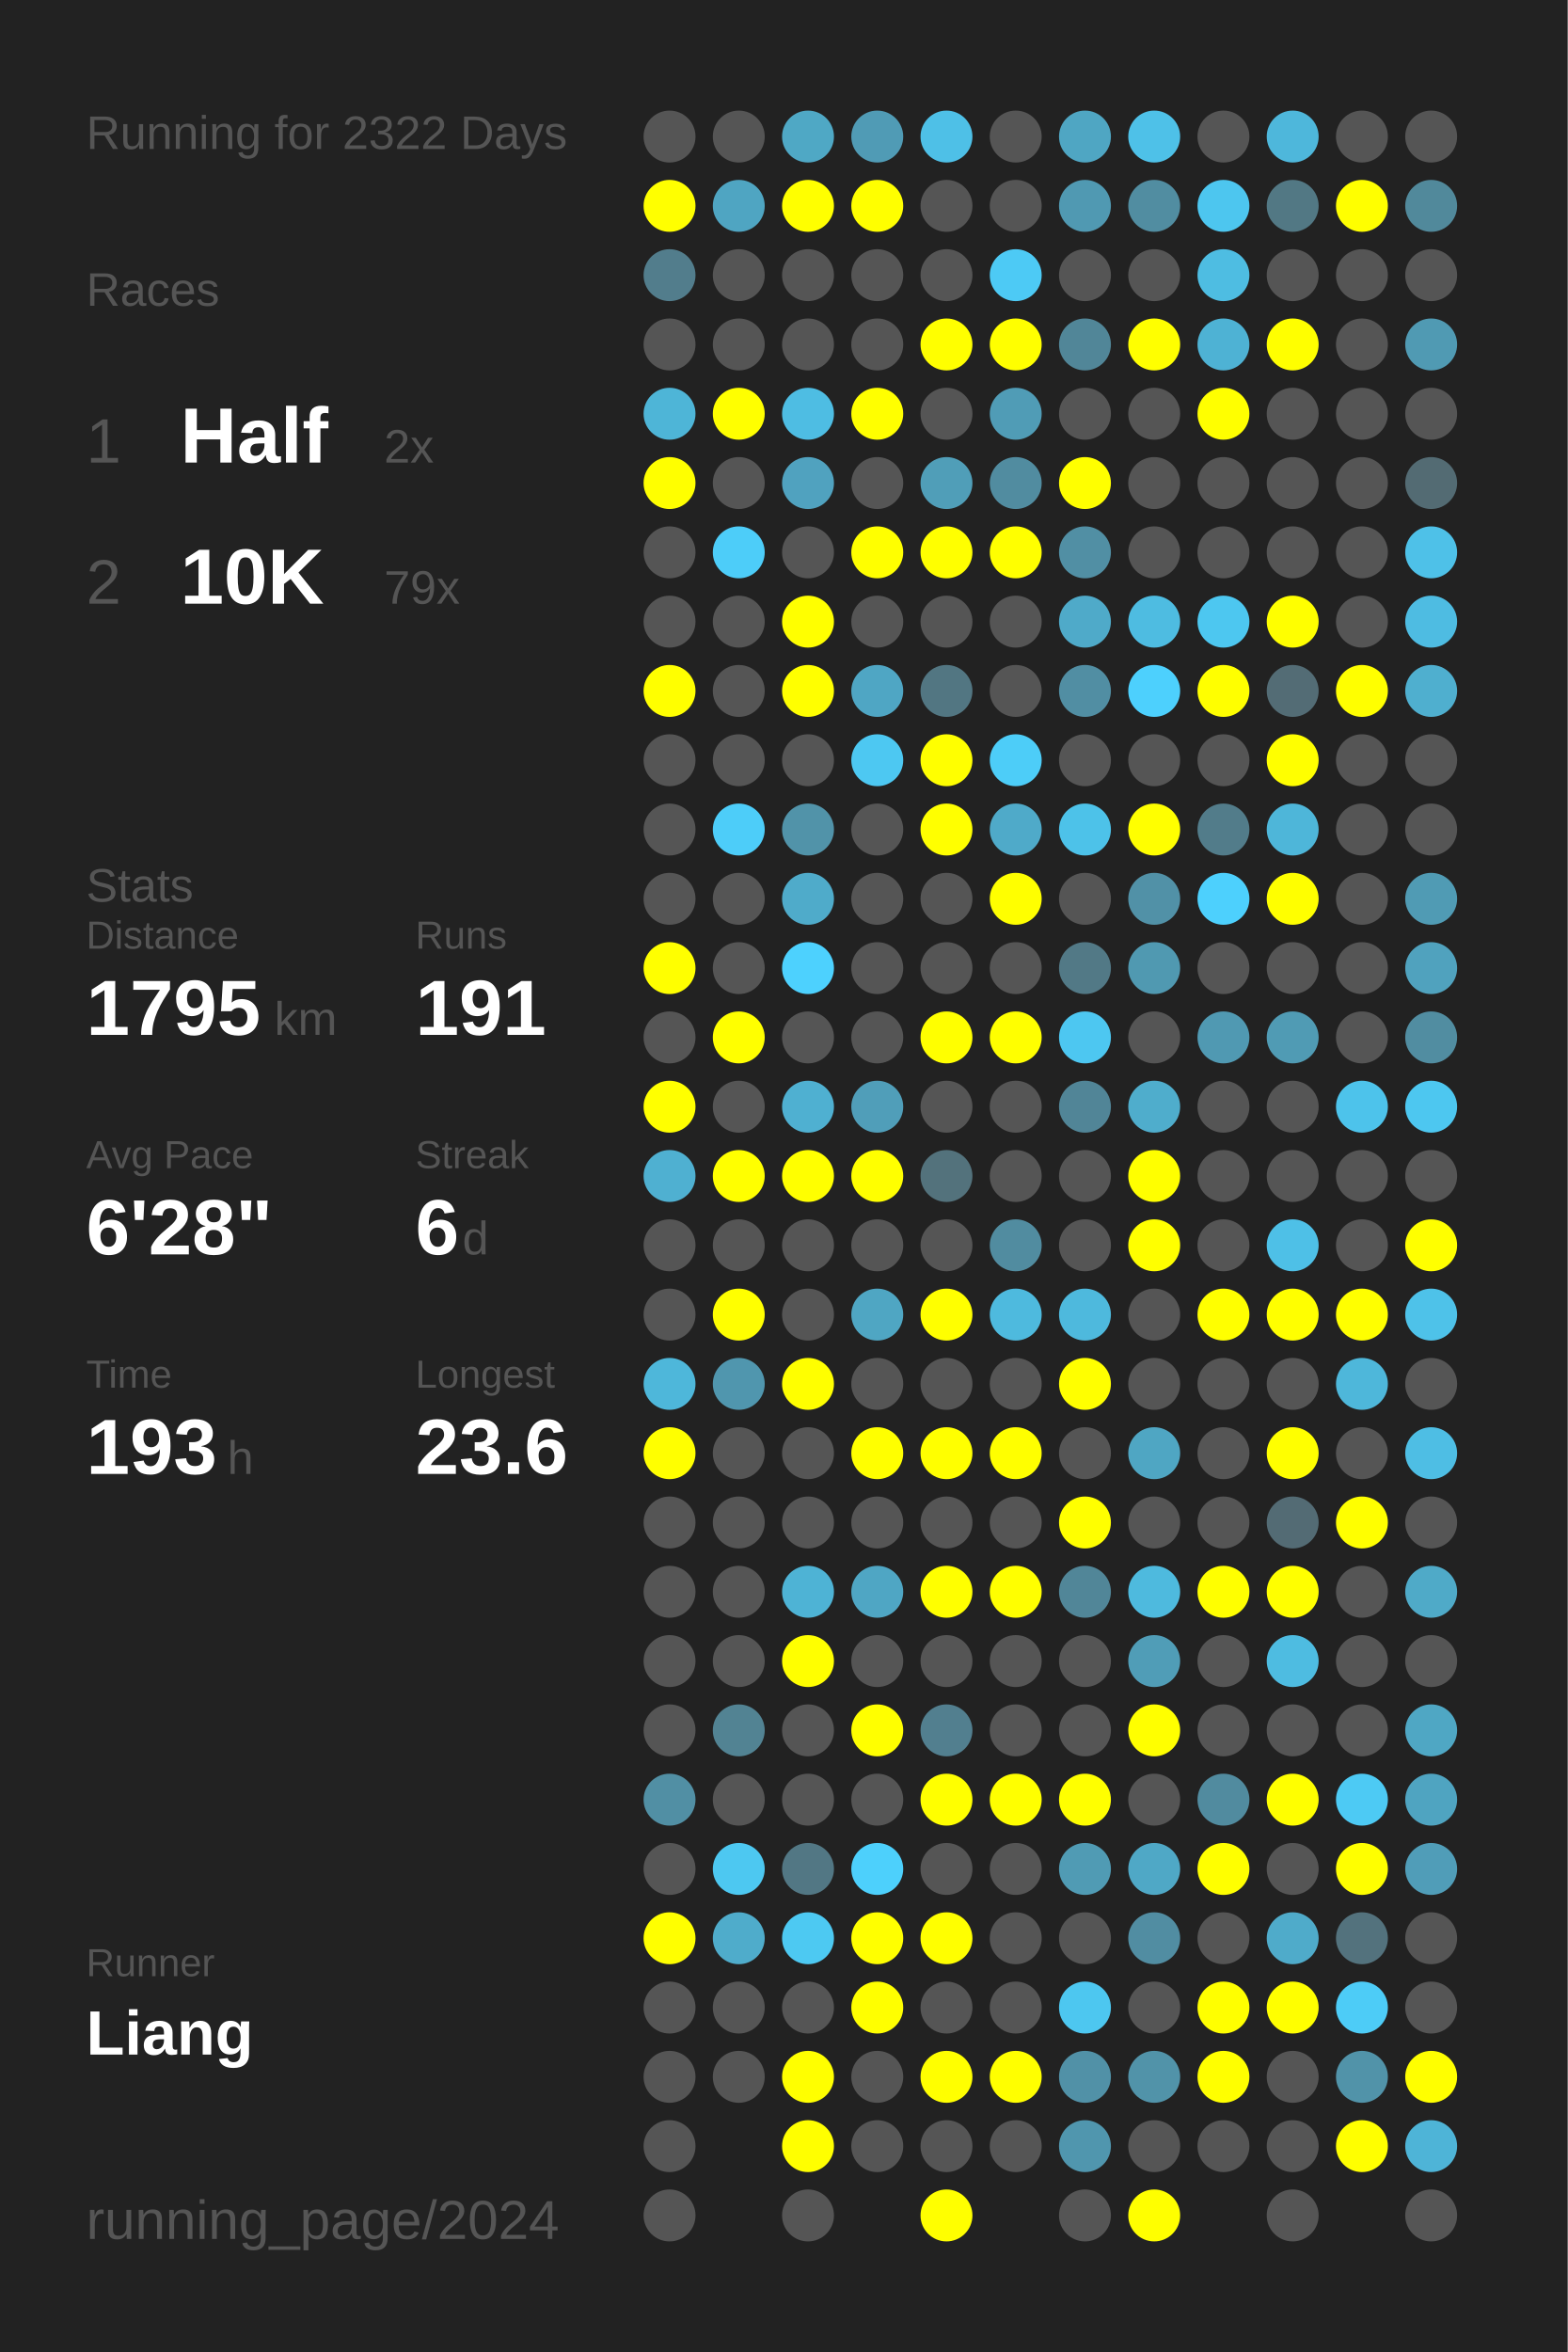
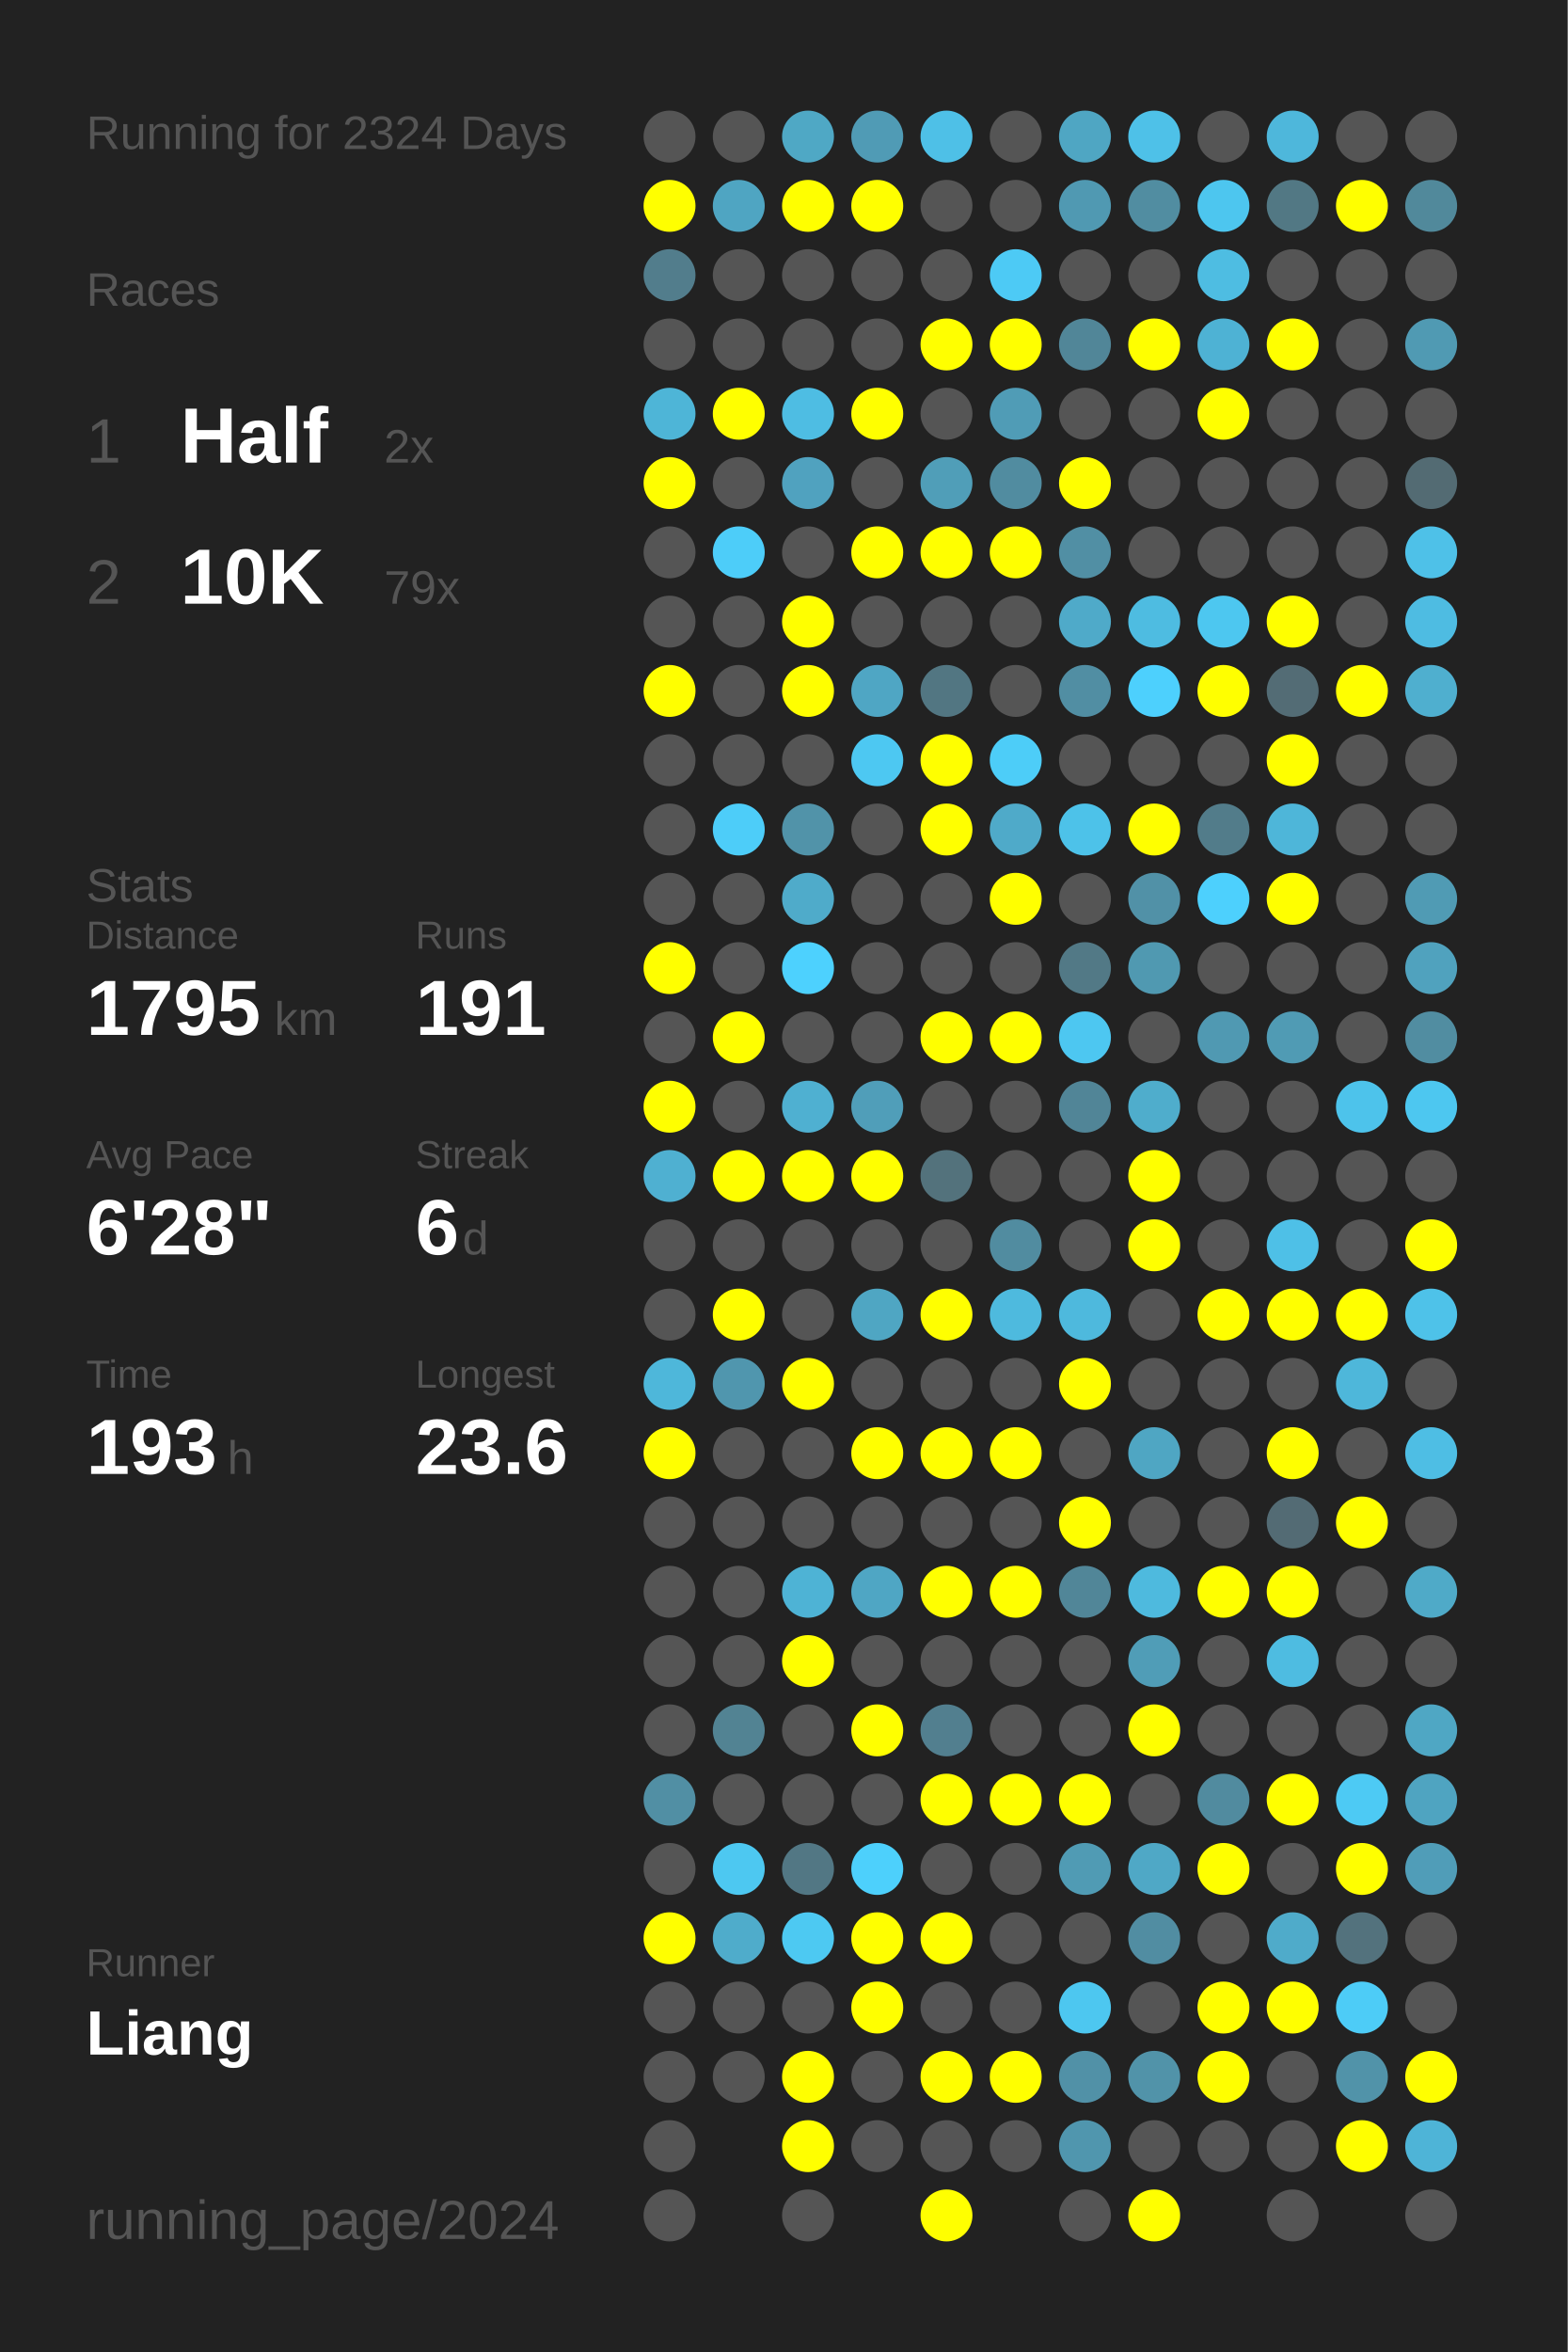
<svg xmlns="http://www.w3.org/2000/svg" baseProfile="full" height="300mm" version="1.1" viewBox="0,0,200,300" width="200mm">
  <defs />
  <rect fill="#222222" height="300" width="200" x="0" y="0" />
-   <text fill="#555555" style="font-size:6px; font-family:Arial;" x="11" y="19">Running for 2322 Days</text>
+   <text fill="#555555" style="font-size:6px; font-family:Arial;" x="11" y="19">Running for 2324 Days</text>
  <text fill="#555555" style="font-size:6px; font-family:Arial;" x="11" y="39">Races</text>
  <text fill="#555555" style="font-size:8px; font-family:Arial;" x="11" y="59">1</text>
  <text fill="#FFFFFF" style="font-size:10px; font-family:Arial; font-weight:bold;" x="23" y="59">Half</text>
  <text fill="#555555" style="font-size:6px; font-family:Arial;" x="49" y="59">2x</text>
  <text fill="#555555" style="font-size:8px; font-family:Arial;" x="11" y="77">2</text>
  <text fill="#FFFFFF" style="font-size:10px; font-family:Arial; font-weight:bold;" x="23" y="77">10K</text>
  <text fill="#555555" style="font-size:6px; font-family:Arial;" x="49" y="77">79x</text>
  <text fill="#555555" style="font-size:6px; font-family:Arial;" x="11" y="115">Stats</text>
  <text fill="#555555" style="font-size:5px; font-family:Arial;" x="11" y="121">Distance</text>
  <text fill="#FFFFFF" style="font-size:10px; font-family:Arial; font-weight:bold;" x="11" y="132">1795</text>
  <text fill="#555555" style="font-size:6px; font-family:Arial;" x="35" y="132">km</text>
  <text fill="#555555" style="font-size:5px; font-family:Arial;" x="53" y="121">Runs</text>
  <text fill="#FFFFFF" style="font-size:10px; font-family:Arial; font-weight:bold;" x="53" y="132">191</text>
  <text fill="#555555" style="font-size:5px; font-family:Arial;" x="11" y="149">Avg Pace</text>
  <text fill="#FFFFFF" style="font-size:10px; font-family:Arial; font-weight:bold;" x="11" y="160">6'28"</text>
  <text fill="#555555" style="font-size:5px; font-family:Arial;" x="53" y="149">Streak</text>
  <text fill="#FFFFFF" style="font-size:10px; font-family:Arial; font-weight:bold;" x="53" y="160">6</text>
  <text fill="#555555" style="font-size:6px; font-family:Arial;" x="59" y="160">d</text>
  <text fill="#555555" style="font-size:5px; font-family:Arial;" x="11" y="177">Time</text>
  <text fill="#FFFFFF" style="font-size:10px; font-family:Arial; font-weight:bold;" x="11" y="188">193</text>
  <text fill="#555555" style="font-size:6px; font-family:Arial;" x="29" y="188">h</text>
  <text fill="#555555" style="font-size:5px; font-family:Arial;" x="53" y="177">Longest</text>
  <text fill="#FFFFFF" style="font-size:10px; font-family:Arial; font-weight:bold;" x="53" y="188">23.6</text>
  <text fill="#555555" style="font-size:5px; font-family:Arial;" x="11" y="252.065">Runner</text>
  <text fill="#FFFFFF" style="font-size:8px; font-family:Arial; font-weight:bold;" x="11" y="262.065">Liang</text>
  <text fill="#555555" style="font-size:7px; font-family:Arial;" x="11" y="285.581">running_page/2024</text>
  <circle cx="85.417" cy="17.419" fill="#555555" r="3.312" />
  <circle cx="85.417" cy="26.258" fill="#FFFF00" r="3.312" />
  <circle cx="85.417" cy="35.097" fill="#527d8c" r="3.312" />
  <circle cx="85.417" cy="43.935" fill="#555555" r="3.312" />
  <circle cx="85.417" cy="52.774" fill="#4eb5d7" r="3.312" />
  <circle cx="85.417" cy="61.613" fill="#FFFF00" r="3.312" />
  <circle cx="85.417" cy="70.452" fill="#555555" r="3.312" />
  <circle cx="85.417" cy="79.29" fill="#555555" r="3.312" />
  <circle cx="85.417" cy="88.129" fill="#FFFF00" r="3.312" />
  <circle cx="85.417" cy="96.968" fill="#555555" r="3.312" />
  <circle cx="85.417" cy="105.806" fill="#555555" r="3.312" />
  <circle cx="85.417" cy="114.645" fill="#555555" r="3.312" />
  <circle cx="85.417" cy="123.484" fill="#FFFF00" r="3.312" />
  <circle cx="85.417" cy="132.323" fill="#555555" r="3.312" />
  <circle cx="85.417" cy="141.161" fill="#FFFF00" r="3.312" />
  <circle cx="85.417" cy="150" fill="#4fb0d1" r="3.312" />
  <circle cx="85.417" cy="158.839" fill="#555555" r="3.312" />
  <circle cx="85.417" cy="167.677" fill="#555555" r="3.312" />
  <circle cx="85.417" cy="176.516" fill="#4eb7da" r="3.312" />
  <circle cx="85.417" cy="185.355" fill="#FFFF00" r="3.312" />
  <circle cx="85.417" cy="194.194" fill="#555555" r="3.312" />
  <circle cx="85.417" cy="203.032" fill="#555555" r="3.312" />
  <circle cx="85.417" cy="211.871" fill="#555555" r="3.312" />
  <circle cx="85.417" cy="220.71" fill="#555555" r="3.312" />
  <circle cx="85.417" cy="229.548" fill="#518fa4" r="3.312" />
  <circle cx="85.417" cy="238.387" fill="#555555" r="3.312" />
  <circle cx="85.417" cy="247.226" fill="#FFFF00" r="3.312" />
  <circle cx="85.417" cy="256.065" fill="#555555" r="3.312" />
  <circle cx="85.417" cy="264.903" fill="#555555" r="3.312" />
  <circle cx="85.417" cy="273.742" fill="#555555" r="3.312" />
  <circle cx="85.417" cy="282.581" fill="#555555" r="3.312" />
  <circle cx="94.25" cy="17.419" fill="#555555" r="3.312" />
  <circle cx="94.25" cy="26.258" fill="#4fa5c2" r="3.312" />
  <circle cx="94.25" cy="35.097" fill="#555555" r="3.312" />
  <circle cx="94.25" cy="43.935" fill="#555555" r="3.312" />
  <circle cx="94.25" cy="52.774" fill="#FFFF00" r="3.312" />
  <circle cx="94.25" cy="61.613" fill="#555555" r="3.312" />
  <circle cx="94.25" cy="70.452" fill="#4dcdf9" r="3.312" />
  <circle cx="94.25" cy="79.29" fill="#555555" r="3.312" />
  <circle cx="94.25" cy="88.129" fill="#555555" r="3.312" />
  <circle cx="94.25" cy="96.968" fill="#555555" r="3.312" />
  <circle cx="94.25" cy="105.806" fill="#4dcdf9" r="3.312" />
  <circle cx="94.25" cy="114.645" fill="#555555" r="3.312" />
  <circle cx="94.25" cy="123.484" fill="#555555" r="3.312" />
  <circle cx="94.25" cy="132.323" fill="#FFFF00" r="3.312" />
  <circle cx="94.25" cy="141.161" fill="#555555" r="3.312" />
  <circle cx="94.25" cy="150" fill="#FFFF00" r="3.312" />
  <circle cx="94.25" cy="158.839" fill="#555555" r="3.312" />
  <circle cx="94.25" cy="167.677" fill="#FFFF00" r="3.312" />
  <circle cx="94.25" cy="176.516" fill="#5096ae" r="3.312" />
  <circle cx="94.25" cy="185.355" fill="#555555" r="3.312" />
  <circle cx="94.25" cy="194.194" fill="#555555" r="3.312" />
  <circle cx="94.25" cy="203.032" fill="#555555" r="3.312" />
  <circle cx="94.25" cy="211.871" fill="#555555" r="3.312" />
  <circle cx="94.25" cy="220.71" fill="#528393" r="3.312" />
  <circle cx="94.25" cy="229.548" fill="#555555" r="3.312" />
  <circle cx="94.25" cy="238.387" fill="#4dc8f1" r="3.312" />
  <circle cx="94.25" cy="247.226" fill="#4faccb" r="3.312" />
  <circle cx="94.25" cy="256.065" fill="#555555" r="3.312" />
  <circle cx="94.25" cy="264.903" fill="#555555" r="3.312" />
  <circle cx="103.083" cy="17.419" fill="#4fa8c5" r="3.312" />
  <circle cx="103.083" cy="26.258" fill="#FFFF00" r="3.312" />
  <circle cx="103.083" cy="35.097" fill="#555555" r="3.312" />
  <circle cx="103.083" cy="43.935" fill="#555555" r="3.312" />
  <circle cx="103.083" cy="52.774" fill="#4ebde3" r="3.312" />
  <circle cx="103.083" cy="61.613" fill="#50a2bf" r="3.312" />
  <circle cx="103.083" cy="70.452" fill="#555555" r="3.312" />
  <circle cx="103.083" cy="79.29" fill="#FFFF00" r="3.312" />
  <circle cx="103.083" cy="88.129" fill="#FFFF00" r="3.312" />
  <circle cx="103.083" cy="96.968" fill="#555555" r="3.312" />
  <circle cx="103.083" cy="105.806" fill="#5193a9" r="3.312" />
  <circle cx="103.083" cy="114.645" fill="#4fabca" r="3.312" />
  <circle cx="103.083" cy="123.484" fill="#4dd1fe" r="3.312" />
  <circle cx="103.083" cy="132.323" fill="#555555" r="3.312" />
  <circle cx="103.083" cy="141.161" fill="#4fb0d1" r="3.312" />
  <circle cx="103.083" cy="150" fill="#FFFF00" r="3.312" />
  <circle cx="103.083" cy="158.839" fill="#555555" r="3.312" />
  <circle cx="103.083" cy="167.677" fill="#555555" r="3.312" />
  <circle cx="103.083" cy="176.516" fill="#FFFF00" r="3.312" />
  <circle cx="103.083" cy="185.355" fill="#555555" r="3.312" />
  <circle cx="103.083" cy="194.194" fill="#555555" r="3.312" />
  <circle cx="103.083" cy="203.032" fill="#4eb3d5" r="3.312" />
  <circle cx="103.083" cy="211.871" fill="#FFFF00" r="3.312" />
  <circle cx="103.083" cy="220.71" fill="#555555" r="3.312" />
  <circle cx="103.083" cy="229.548" fill="#555555" r="3.312" />
  <circle cx="103.083" cy="238.387" fill="#527784" r="3.312" />
  <circle cx="103.083" cy="247.226" fill="#4dc9f2" r="3.312" />
  <circle cx="103.083" cy="256.065" fill="#555555" r="3.312" />
  <circle cx="103.083" cy="264.903" fill="#FFFF00" r="3.312" />
  <circle cx="103.083" cy="273.742" fill="#FFFF00" r="3.312" />
  <circle cx="103.083" cy="282.581" fill="#555555" r="3.312" />
  <circle cx="111.917" cy="17.419" fill="#509bb5" r="3.312" />
  <circle cx="111.917" cy="26.258" fill="#FFFF00" r="3.312" />
  <circle cx="111.917" cy="35.097" fill="#555555" r="3.312" />
  <circle cx="111.917" cy="43.935" fill="#555555" r="3.312" />
  <circle cx="111.917" cy="52.774" fill="#FFFF00" r="3.312" />
  <circle cx="111.917" cy="61.613" fill="#555555" r="3.312" />
  <circle cx="111.917" cy="70.452" fill="#FFFF00" r="3.312" />
  <circle cx="111.917" cy="79.29" fill="#555555" r="3.312" />
  <circle cx="111.917" cy="88.129" fill="#4fa6c4" r="3.312" />
  <circle cx="111.917" cy="96.968" fill="#4dc8f2" r="3.312" />
  <circle cx="111.917" cy="105.806" fill="#555555" r="3.312" />
  <circle cx="111.917" cy="114.645" fill="#555555" r="3.312" />
  <circle cx="111.917" cy="123.484" fill="#555555" r="3.312" />
  <circle cx="111.917" cy="132.323" fill="#555555" r="3.312" />
  <circle cx="111.917" cy="141.161" fill="#509eb9" r="3.312" />
  <circle cx="111.917" cy="150" fill="#FFFF00" r="3.312" />
  <circle cx="111.917" cy="158.839" fill="#555555" r="3.312" />
  <circle cx="111.917" cy="167.677" fill="#4fa6c3" r="3.312" />
  <circle cx="111.917" cy="176.516" fill="#555555" r="3.312" />
  <circle cx="111.917" cy="185.355" fill="#FFFF00" r="3.312" />
  <circle cx="111.917" cy="194.194" fill="#555555" r="3.312" />
  <circle cx="111.917" cy="203.032" fill="#4fa6c4" r="3.312" />
  <circle cx="111.917" cy="211.871" fill="#555555" r="3.312" />
  <circle cx="111.917" cy="220.71" fill="#FFFF00" r="3.312" />
  <circle cx="111.917" cy="229.548" fill="#555555" r="3.312" />
  <circle cx="111.917" cy="238.387" fill="#4dd0fc" r="3.312" />
  <circle cx="111.917" cy="247.226" fill="#FFFF00" r="3.312" />
  <circle cx="111.917" cy="256.065" fill="#FFFF00" r="3.312" />
  <circle cx="111.917" cy="264.903" fill="#555555" r="3.312" />
  <circle cx="111.917" cy="273.742" fill="#555555" r="3.312" />
  <circle cx="120.75" cy="17.419" fill="#4ec0e7" r="3.312" />
  <circle cx="120.75" cy="26.258" fill="#555555" r="3.312" />
  <circle cx="120.75" cy="35.097" fill="#555555" r="3.312" />
  <circle cx="120.75" cy="43.935" fill="#FFFF00" r="3.312" />
  <circle cx="120.75" cy="52.774" fill="#555555" r="3.312" />
  <circle cx="120.75" cy="61.613" fill="#509eb8" r="3.312" />
  <circle cx="120.75" cy="70.452" fill="#FFFF00" r="3.312" />
  <circle cx="120.75" cy="79.29" fill="#555555" r="3.312" />
  <circle cx="120.75" cy="88.129" fill="#527682" r="3.312" />
  <circle cx="120.75" cy="96.968" fill="#FFFF00" r="3.312" />
  <circle cx="120.75" cy="105.806" fill="#FFFF00" r="3.312" />
  <circle cx="120.75" cy="114.645" fill="#555555" r="3.312" />
  <circle cx="120.75" cy="123.484" fill="#555555" r="3.312" />
  <circle cx="120.75" cy="132.323" fill="#FFFF00" r="3.312" />
  <circle cx="120.75" cy="141.161" fill="#555555" r="3.312" />
  <circle cx="120.75" cy="150" fill="#53727c" r="3.312" />
  <circle cx="120.75" cy="158.839" fill="#555555" r="3.312" />
  <circle cx="120.75" cy="167.677" fill="#FFFF00" r="3.312" />
  <circle cx="120.75" cy="176.516" fill="#555555" r="3.312" />
  <circle cx="120.75" cy="185.355" fill="#FFFF00" r="3.312" />
  <circle cx="120.75" cy="194.194" fill="#555555" r="3.312" />
  <circle cx="120.75" cy="203.032" fill="#FFFF00" r="3.312" />
  <circle cx="120.75" cy="211.871" fill="#555555" r="3.312" />
  <circle cx="120.75" cy="220.71" fill="#527f8f" r="3.312" />
  <circle cx="120.75" cy="229.548" fill="#FFFF00" r="3.312" />
  <circle cx="120.75" cy="238.387" fill="#555555" r="3.312" />
  <circle cx="120.75" cy="247.226" fill="#FFFF00" r="3.312" />
  <circle cx="120.75" cy="256.065" fill="#555555" r="3.312" />
  <circle cx="120.75" cy="264.903" fill="#FFFF00" r="3.312" />
  <circle cx="120.75" cy="273.742" fill="#555555" r="3.312" />
  <circle cx="120.75" cy="282.581" fill="#FFFF00" r="3.312" />
  <circle cx="129.583" cy="17.419" fill="#555555" r="3.312" />
  <circle cx="129.583" cy="26.258" fill="#555555" r="3.312" />
  <circle cx="129.583" cy="35.097" fill="#4dcaf5" r="3.312" />
  <circle cx="129.583" cy="43.935" fill="#FFFF00" r="3.312" />
  <circle cx="129.583" cy="52.774" fill="#509cb6" r="3.312" />
  <circle cx="129.583" cy="61.613" fill="#518ca0" r="3.312" />
  <circle cx="129.583" cy="70.452" fill="#FFFF00" r="3.312" />
  <circle cx="129.583" cy="79.29" fill="#555555" r="3.312" />
  <circle cx="129.583" cy="88.129" fill="#555555" r="3.312" />
  <circle cx="129.583" cy="96.968" fill="#4dcdf8" r="3.312" />
  <circle cx="129.583" cy="105.806" fill="#4faac9" r="3.312" />
  <circle cx="129.583" cy="114.645" fill="#FFFF00" r="3.312" />
  <circle cx="129.583" cy="123.484" fill="#555555" r="3.312" />
  <circle cx="129.583" cy="132.323" fill="#FFFF00" r="3.312" />
  <circle cx="129.583" cy="141.161" fill="#555555" r="3.312" />
  <circle cx="129.583" cy="150" fill="#555555" r="3.312" />
  <circle cx="129.583" cy="158.839" fill="#518ca0" r="3.312" />
  <circle cx="129.583" cy="167.677" fill="#4ebade" r="3.312" />
  <circle cx="129.583" cy="176.516" fill="#555555" r="3.312" />
  <circle cx="129.583" cy="185.355" fill="#FFFF00" r="3.312" />
  <circle cx="129.583" cy="194.194" fill="#555555" r="3.312" />
  <circle cx="129.583" cy="203.032" fill="#FFFF00" r="3.312" />
  <circle cx="129.583" cy="211.871" fill="#555555" r="3.312" />
  <circle cx="129.583" cy="220.71" fill="#555555" r="3.312" />
  <circle cx="129.583" cy="229.548" fill="#FFFF00" r="3.312" />
  <circle cx="129.583" cy="238.387" fill="#555555" r="3.312" />
  <circle cx="129.583" cy="247.226" fill="#555555" r="3.312" />
  <circle cx="129.583" cy="256.065" fill="#555555" r="3.312" />
  <circle cx="129.583" cy="264.903" fill="#FFFF00" r="3.312" />
  <circle cx="129.583" cy="273.742" fill="#555555" r="3.312" />
  <circle cx="138.417" cy="17.419" fill="#4fa6c3" r="3.312" />
  <circle cx="138.417" cy="26.258" fill="#5099b2" r="3.312" />
  <circle cx="138.417" cy="35.097" fill="#555555" r="3.312" />
  <circle cx="138.417" cy="43.935" fill="#518698" r="3.312" />
  <circle cx="138.417" cy="52.774" fill="#555555" r="3.312" />
  <circle cx="138.417" cy="61.613" fill="#FFFF00" r="3.312" />
  <circle cx="138.417" cy="70.452" fill="#518fa4" r="3.312" />
  <circle cx="138.417" cy="79.29" fill="#4faac9" r="3.312" />
  <circle cx="138.417" cy="88.129" fill="#518ea3" r="3.312" />
  <circle cx="138.417" cy="96.968" fill="#555555" r="3.312" />
  <circle cx="138.417" cy="105.806" fill="#4dc2e9" r="3.312" />
  <circle cx="138.417" cy="114.645" fill="#555555" r="3.312" />
  <circle cx="138.417" cy="123.484" fill="#527986" r="3.312" />
  <circle cx="138.417" cy="132.323" fill="#4dc7f1" r="3.312" />
  <circle cx="138.417" cy="141.161" fill="#518597" r="3.312" />
  <circle cx="138.417" cy="150" fill="#555555" r="3.312" />
  <circle cx="138.417" cy="158.839" fill="#555555" r="3.312" />
  <circle cx="138.417" cy="167.677" fill="#4eb9dd" r="3.312" />
  <circle cx="138.417" cy="176.516" fill="#FFFF00" r="3.312" />
  <circle cx="138.417" cy="185.355" fill="#555555" r="3.312" />
  <circle cx="138.417" cy="194.194" fill="#FFFF00" r="3.312" />
  <circle cx="138.417" cy="203.032" fill="#518698" r="3.312" />
  <circle cx="138.417" cy="211.871" fill="#555555" r="3.312" />
  <circle cx="138.417" cy="220.71" fill="#555555" r="3.312" />
  <circle cx="138.417" cy="229.548" fill="#FFFF00" r="3.312" />
  <circle cx="138.417" cy="238.387" fill="#509bb4" r="3.312" />
  <circle cx="138.417" cy="247.226" fill="#555555" r="3.312" />
  <circle cx="138.417" cy="256.065" fill="#4dc7f0" r="3.312" />
  <circle cx="138.417" cy="264.903" fill="#5191a7" r="3.312" />
  <circle cx="138.417" cy="273.742" fill="#5096ae" r="3.312" />
  <circle cx="138.417" cy="282.581" fill="#555555" r="3.312" />
  <circle cx="147.25" cy="17.419" fill="#4ec1e8" r="3.312" />
  <circle cx="147.25" cy="26.258" fill="#518da1" r="3.312" />
  <circle cx="147.25" cy="35.097" fill="#555555" r="3.312" />
  <circle cx="147.25" cy="43.935" fill="#FFFF00" r="3.312" />
  <circle cx="147.25" cy="52.774" fill="#555555" r="3.312" />
  <circle cx="147.25" cy="61.613" fill="#555555" r="3.312" />
  <circle cx="147.25" cy="70.452" fill="#555555" r="3.312" />
  <circle cx="147.25" cy="79.29" fill="#4ebce1" r="3.312" />
  <circle cx="147.25" cy="88.129" fill="#4dd0fd" r="3.312" />
  <circle cx="147.25" cy="96.968" fill="#555555" r="3.312" />
  <circle cx="147.25" cy="105.806" fill="#FFFF00" r="3.312" />
  <circle cx="147.25" cy="114.645" fill="#5191a7" r="3.312" />
  <circle cx="147.25" cy="123.484" fill="#5099b1" r="3.312" />
  <circle cx="147.25" cy="132.323" fill="#555555" r="3.312" />
  <circle cx="147.25" cy="141.161" fill="#4fadcc" r="3.312" />
  <circle cx="147.25" cy="150" fill="#FFFF00" r="3.312" />
  <circle cx="147.25" cy="158.839" fill="#FFFF00" r="3.312" />
  <circle cx="147.25" cy="167.677" fill="#555555" r="3.312" />
  <circle cx="147.25" cy="176.516" fill="#555555" r="3.312" />
  <circle cx="147.25" cy="185.355" fill="#4fa6c3" r="3.312" />
  <circle cx="147.25" cy="194.194" fill="#555555" r="3.312" />
  <circle cx="147.25" cy="203.032" fill="#4ebade" r="3.312" />
  <circle cx="147.25" cy="211.871" fill="#509db7" r="3.312" />
  <circle cx="147.25" cy="220.71" fill="#FFFF00" r="3.312" />
  <circle cx="147.25" cy="229.548" fill="#555555" r="3.312" />
  <circle cx="147.25" cy="238.387" fill="#4fa8c6" r="3.312" />
  <circle cx="147.25" cy="247.226" fill="#518da2" r="3.312" />
  <circle cx="147.25" cy="256.065" fill="#555555" r="3.312" />
  <circle cx="147.25" cy="264.903" fill="#5193a9" r="3.312" />
  <circle cx="147.25" cy="273.742" fill="#555555" r="3.312" />
  <circle cx="147.25" cy="282.581" fill="#FFFF00" r="3.312" />
  <circle cx="156.083" cy="17.419" fill="#555555" r="3.312" />
  <circle cx="156.083" cy="26.258" fill="#4dc6ef" r="3.312" />
  <circle cx="156.083" cy="35.097" fill="#4ebde2" r="3.312" />
  <circle cx="156.083" cy="43.935" fill="#4eb2d4" r="3.312" />
  <circle cx="156.083" cy="52.774" fill="#FFFF00" r="3.312" />
  <circle cx="156.083" cy="61.613" fill="#555555" r="3.312" />
  <circle cx="156.083" cy="70.452" fill="#555555" r="3.312" />
  <circle cx="156.083" cy="79.29" fill="#4dc7f0" r="3.312" />
  <circle cx="156.083" cy="88.129" fill="#FFFF00" r="3.312" />
  <circle cx="156.083" cy="96.968" fill="#555555" r="3.312" />
  <circle cx="156.083" cy="105.806" fill="#527c8a" r="3.312" />
  <circle cx="156.083" cy="114.645" fill="#4dd0fd" r="3.312" />
  <circle cx="156.083" cy="123.484" fill="#555555" r="3.312" />
  <circle cx="156.083" cy="132.323" fill="#5099b2" r="3.312" />
  <circle cx="156.083" cy="141.161" fill="#555555" r="3.312" />
  <circle cx="156.083" cy="150" fill="#555555" r="3.312" />
  <circle cx="156.083" cy="158.839" fill="#555555" r="3.312" />
  <circle cx="156.083" cy="167.677" fill="#FFFF00" r="3.312" />
  <circle cx="156.083" cy="176.516" fill="#555555" r="3.312" />
  <circle cx="156.083" cy="185.355" fill="#555555" r="3.312" />
  <circle cx="156.083" cy="194.194" fill="#555555" r="3.312" />
  <circle cx="156.083" cy="203.032" fill="#FFFF00" r="3.312" />
  <circle cx="156.083" cy="211.871" fill="#555555" r="3.312" />
  <circle cx="156.083" cy="220.71" fill="#555555" r="3.312" />
  <circle cx="156.083" cy="229.548" fill="#518b9f" r="3.312" />
  <circle cx="156.083" cy="238.387" fill="#FFFF00" r="3.312" />
  <circle cx="156.083" cy="247.226" fill="#555555" r="3.312" />
  <circle cx="156.083" cy="256.065" fill="#FFFF00" r="3.312" />
  <circle cx="156.083" cy="264.903" fill="#FFFF00" r="3.312" />
  <circle cx="156.083" cy="273.742" fill="#555555" r="3.312" />
  <circle cx="164.917" cy="17.419" fill="#4eb7db" r="3.312" />
  <circle cx="164.917" cy="26.258" fill="#527884" r="3.312" />
  <circle cx="164.917" cy="35.097" fill="#555555" r="3.312" />
  <circle cx="164.917" cy="43.935" fill="#FFFF00" r="3.312" />
  <circle cx="164.917" cy="52.774" fill="#555555" r="3.312" />
  <circle cx="164.917" cy="61.613" fill="#555555" r="3.312" />
  <circle cx="164.917" cy="70.452" fill="#555555" r="3.312" />
  <circle cx="164.917" cy="79.29" fill="#FFFF00" r="3.312" />
  <circle cx="164.917" cy="88.129" fill="#536c75" r="3.312" />
  <circle cx="164.917" cy="96.968" fill="#FFFF00" r="3.312" />
  <circle cx="164.917" cy="105.806" fill="#4eb6d9" r="3.312" />
  <circle cx="164.917" cy="114.645" fill="#FFFF00" r="3.312" />
  <circle cx="164.917" cy="123.484" fill="#555555" r="3.312" />
  <circle cx="164.917" cy="132.323" fill="#509bb4" r="3.312" />
  <circle cx="164.917" cy="141.161" fill="#555555" r="3.312" />
  <circle cx="164.917" cy="150" fill="#555555" r="3.312" />
  <circle cx="164.917" cy="158.839" fill="#4ec0e7" r="3.312" />
  <circle cx="164.917" cy="167.677" fill="#FFFF00" r="3.312" />
  <circle cx="164.917" cy="176.516" fill="#555555" r="3.312" />
  <circle cx="164.917" cy="185.355" fill="#FFFF00" r="3.312" />
  <circle cx="164.917" cy="194.194" fill="#536b74" r="3.312" />
  <circle cx="164.917" cy="203.032" fill="#FFFF00" r="3.312" />
  <circle cx="164.917" cy="211.871" fill="#4ebce1" r="3.312" />
  <circle cx="164.917" cy="220.71" fill="#555555" r="3.312" />
  <circle cx="164.917" cy="229.548" fill="#FFFF00" r="3.312" />
  <circle cx="164.917" cy="238.387" fill="#555555" r="3.312" />
  <circle cx="164.917" cy="247.226" fill="#4fabca" r="3.312" />
  <circle cx="164.917" cy="256.065" fill="#FFFF00" r="3.312" />
  <circle cx="164.917" cy="264.903" fill="#555555" r="3.312" />
  <circle cx="164.917" cy="273.742" fill="#555555" r="3.312" />
  <circle cx="164.917" cy="282.581" fill="#555555" r="3.312" />
  <circle cx="173.75" cy="17.419" fill="#555555" r="3.312" />
  <circle cx="173.75" cy="26.258" fill="#FFFF00" r="3.312" />
  <circle cx="173.75" cy="35.097" fill="#555555" r="3.312" />
  <circle cx="173.75" cy="43.935" fill="#555555" r="3.312" />
  <circle cx="173.75" cy="52.774" fill="#555555" r="3.312" />
  <circle cx="173.75" cy="61.613" fill="#555555" r="3.312" />
  <circle cx="173.75" cy="70.452" fill="#555555" r="3.312" />
  <circle cx="173.75" cy="79.29" fill="#555555" r="3.312" />
  <circle cx="173.75" cy="88.129" fill="#FFFF00" r="3.312" />
  <circle cx="173.75" cy="96.968" fill="#555555" r="3.312" />
  <circle cx="173.75" cy="105.806" fill="#555555" r="3.312" />
  <circle cx="173.75" cy="114.645" fill="#555555" r="3.312" />
  <circle cx="173.75" cy="123.484" fill="#555555" r="3.312" />
  <circle cx="173.75" cy="132.323" fill="#555555" r="3.312" />
  <circle cx="173.75" cy="141.161" fill="#4dc3eb" r="3.312" />
  <circle cx="173.75" cy="150" fill="#555555" r="3.312" />
  <circle cx="173.75" cy="158.839" fill="#555555" r="3.312" />
  <circle cx="173.75" cy="167.677" fill="#FFFF00" r="3.312" />
  <circle cx="173.75" cy="176.516" fill="#4eb7da" r="3.312" />
  <circle cx="173.75" cy="185.355" fill="#555555" r="3.312" />
  <circle cx="173.75" cy="194.194" fill="#FFFF00" r="3.312" />
  <circle cx="173.75" cy="203.032" fill="#555555" r="3.312" />
  <circle cx="173.75" cy="211.871" fill="#555555" r="3.312" />
  <circle cx="173.75" cy="220.71" fill="#555555" r="3.312" />
  <circle cx="173.75" cy="229.548" fill="#4dcaf4" r="3.312" />
  <circle cx="173.75" cy="238.387" fill="#FFFF00" r="3.312" />
  <circle cx="173.75" cy="247.226" fill="#53727d" r="3.312" />
  <circle cx="173.75" cy="256.065" fill="#4dccf7" r="3.312" />
  <circle cx="173.75" cy="264.903" fill="#5193a9" r="3.312" />
  <circle cx="173.75" cy="273.742" fill="#FFFF00" r="3.312" />
  <circle cx="182.583" cy="17.419" fill="#555555" r="3.312" />
  <circle cx="182.583" cy="26.258" fill="#51899b" r="3.312" />
  <circle cx="182.583" cy="35.097" fill="#555555" r="3.312" />
  <circle cx="182.583" cy="43.935" fill="#509ab3" r="3.312" />
  <circle cx="182.583" cy="52.774" fill="#555555" r="3.312" />
  <circle cx="182.583" cy="61.613" fill="#536b73" r="3.312" />
  <circle cx="182.583" cy="70.452" fill="#4ec1e8" r="3.312" />
  <circle cx="182.583" cy="79.29" fill="#4ebce2" r="3.312" />
  <circle cx="182.583" cy="88.129" fill="#4fafcf" r="3.312" />
  <circle cx="182.583" cy="96.968" fill="#555555" r="3.312" />
  <circle cx="182.583" cy="105.806" fill="#555555" r="3.312" />
  <circle cx="182.583" cy="114.645" fill="#509bb4" r="3.312" />
  <circle cx="182.583" cy="123.484" fill="#50a2be" r="3.312" />
  <circle cx="182.583" cy="132.323" fill="#518da1" r="3.312" />
  <circle cx="182.583" cy="141.161" fill="#4dc7f0" r="3.312" />
  <circle cx="182.583" cy="150" fill="#555555" r="3.312" />
  <circle cx="182.583" cy="158.839" fill="#FFFF00" r="3.312" />
  <circle cx="182.583" cy="167.677" fill="#4ec2e9" r="3.312" />
  <circle cx="182.583" cy="176.516" fill="#555555" r="3.312" />
  <circle cx="182.583" cy="185.355" fill="#4ebee4" r="3.312" />
  <circle cx="182.583" cy="194.194" fill="#555555" r="3.312" />
  <circle cx="182.583" cy="203.032" fill="#4faac8" r="3.312" />
  <circle cx="182.583" cy="211.871" fill="#555555" r="3.312" />
  <circle cx="182.583" cy="220.71" fill="#4fa7c4" r="3.312" />
  <circle cx="182.583" cy="229.548" fill="#4fa4c1" r="3.312" />
  <circle cx="182.583" cy="238.387" fill="#509db8" r="3.312" />
  <circle cx="182.583" cy="247.226" fill="#555555" r="3.312" />
  <circle cx="182.583" cy="256.065" fill="#555555" r="3.312" />
  <circle cx="182.583" cy="264.903" fill="#FFFF00" r="3.312" />
  <circle cx="182.583" cy="273.742" fill="#4eb4d7" r="3.312" />
  <circle cx="182.583" cy="282.581" fill="#555555" r="3.312" />
</svg>
